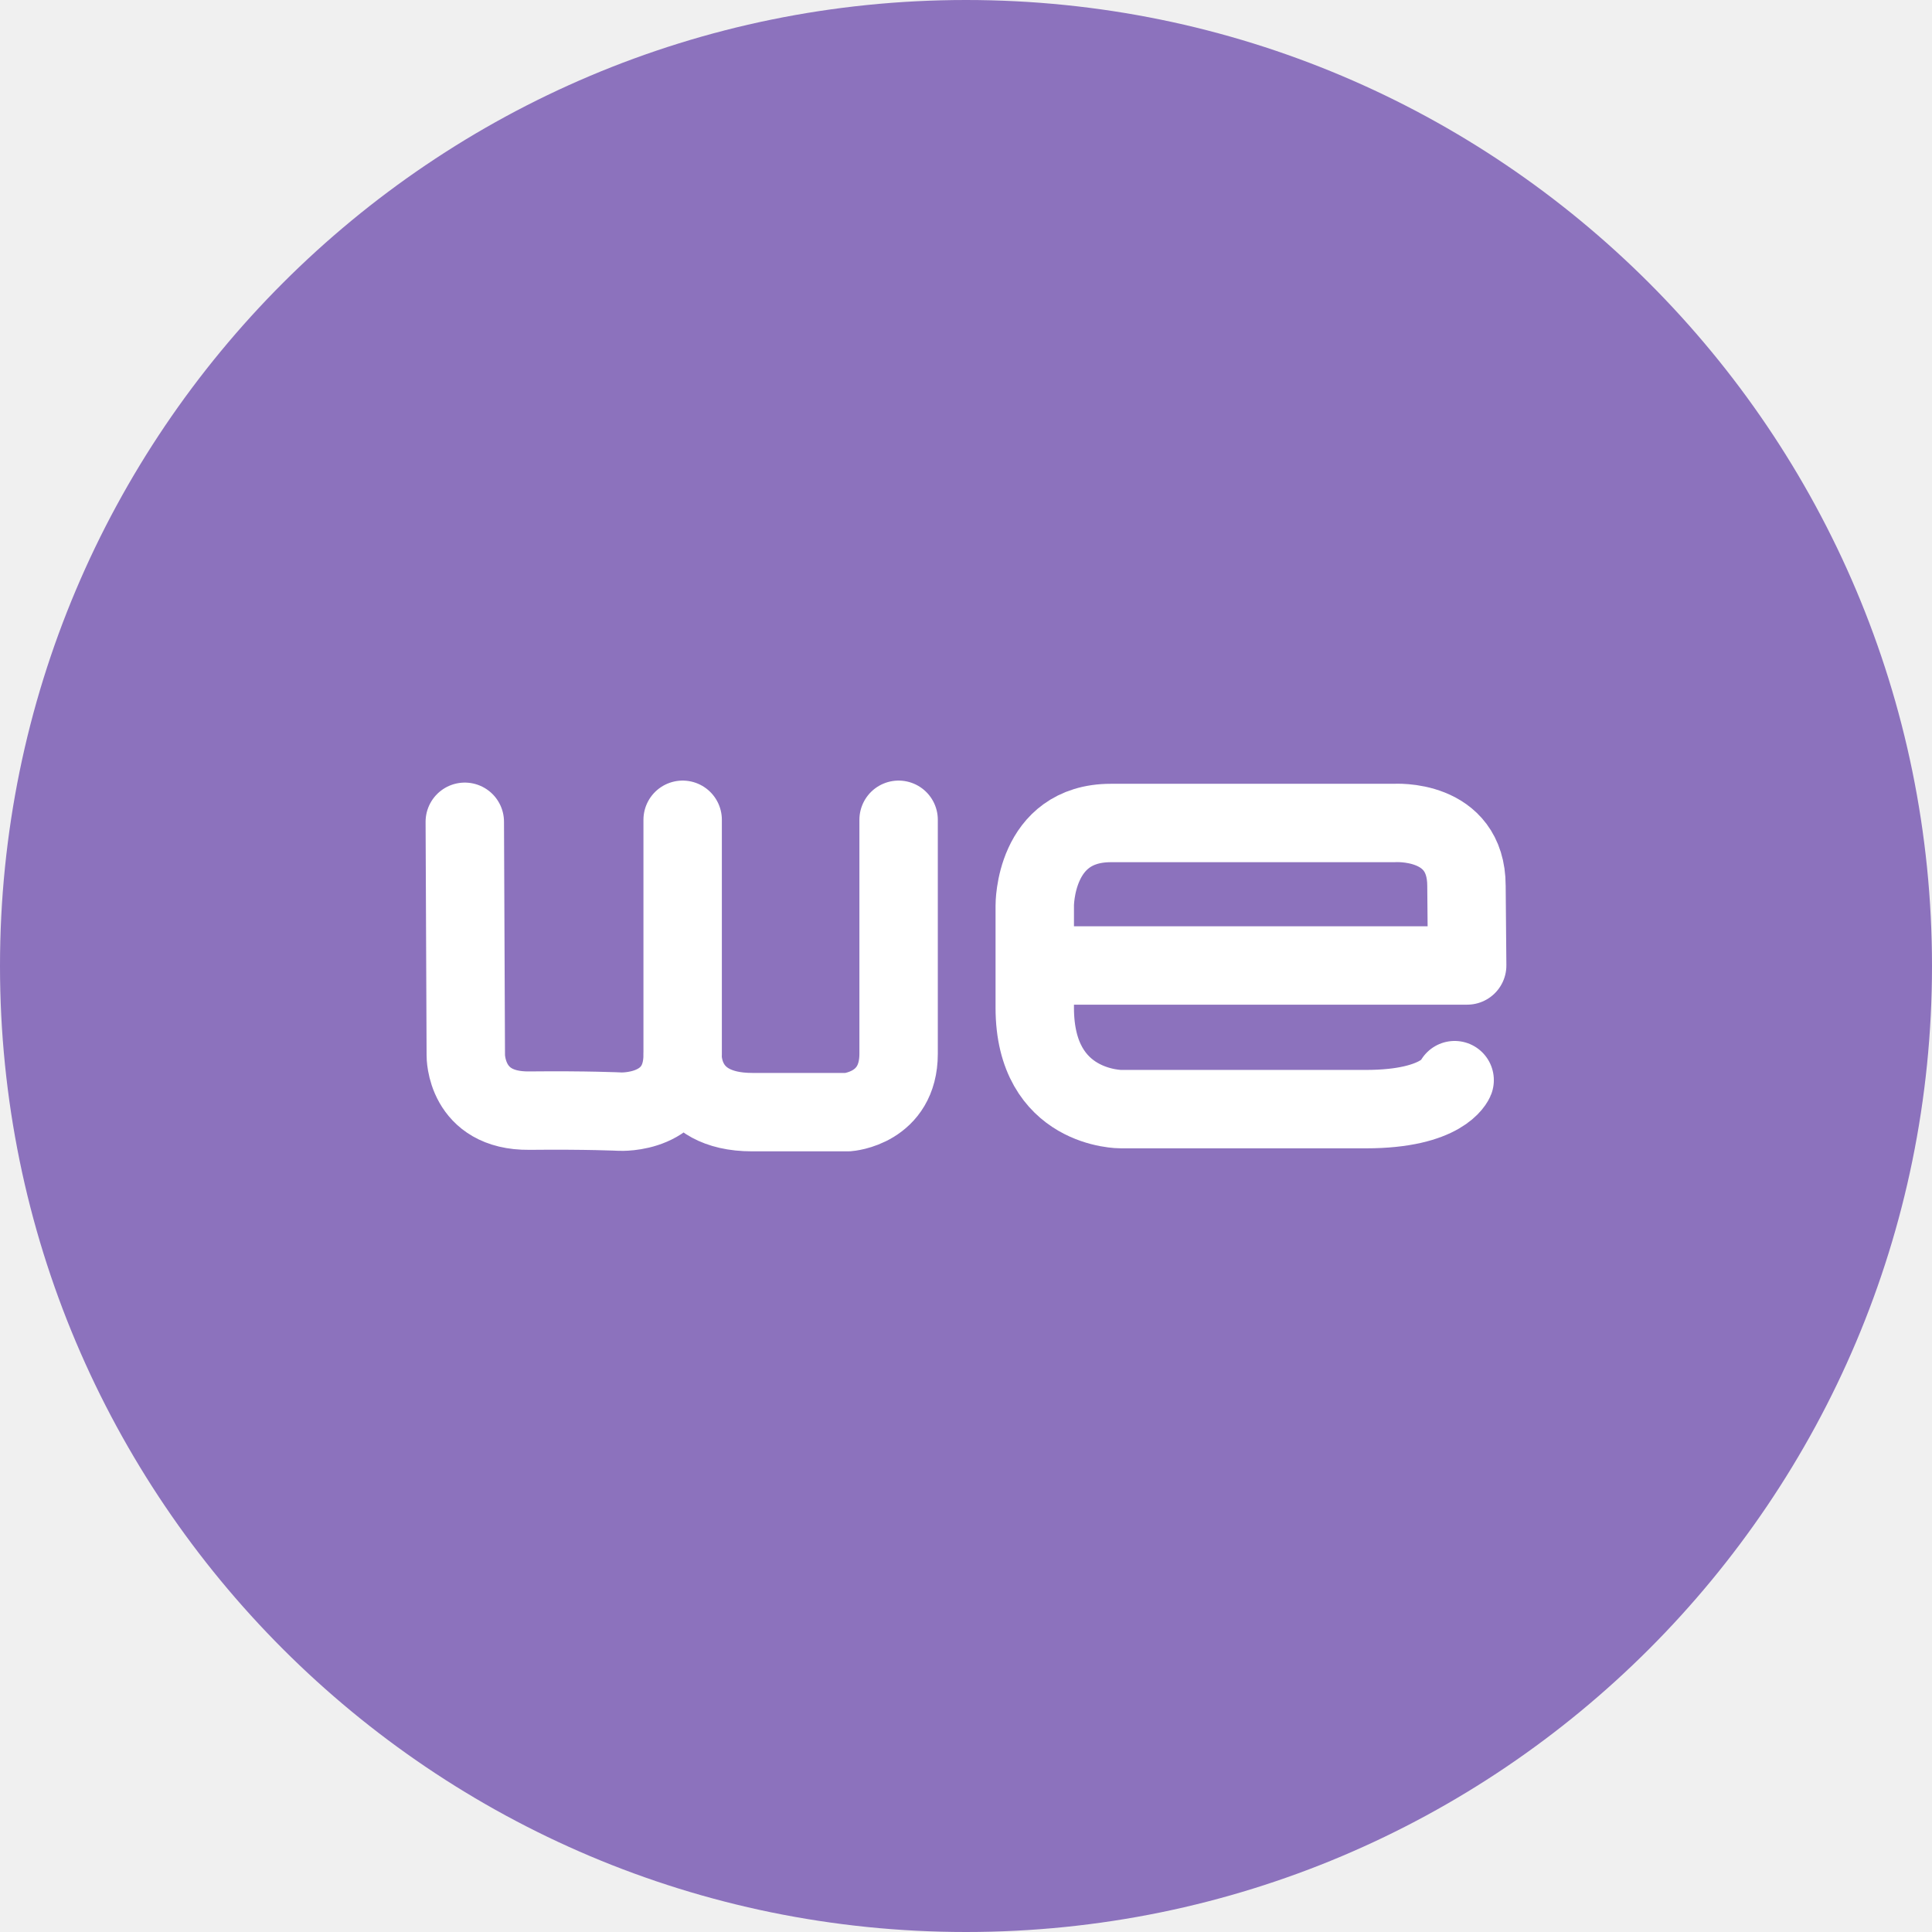
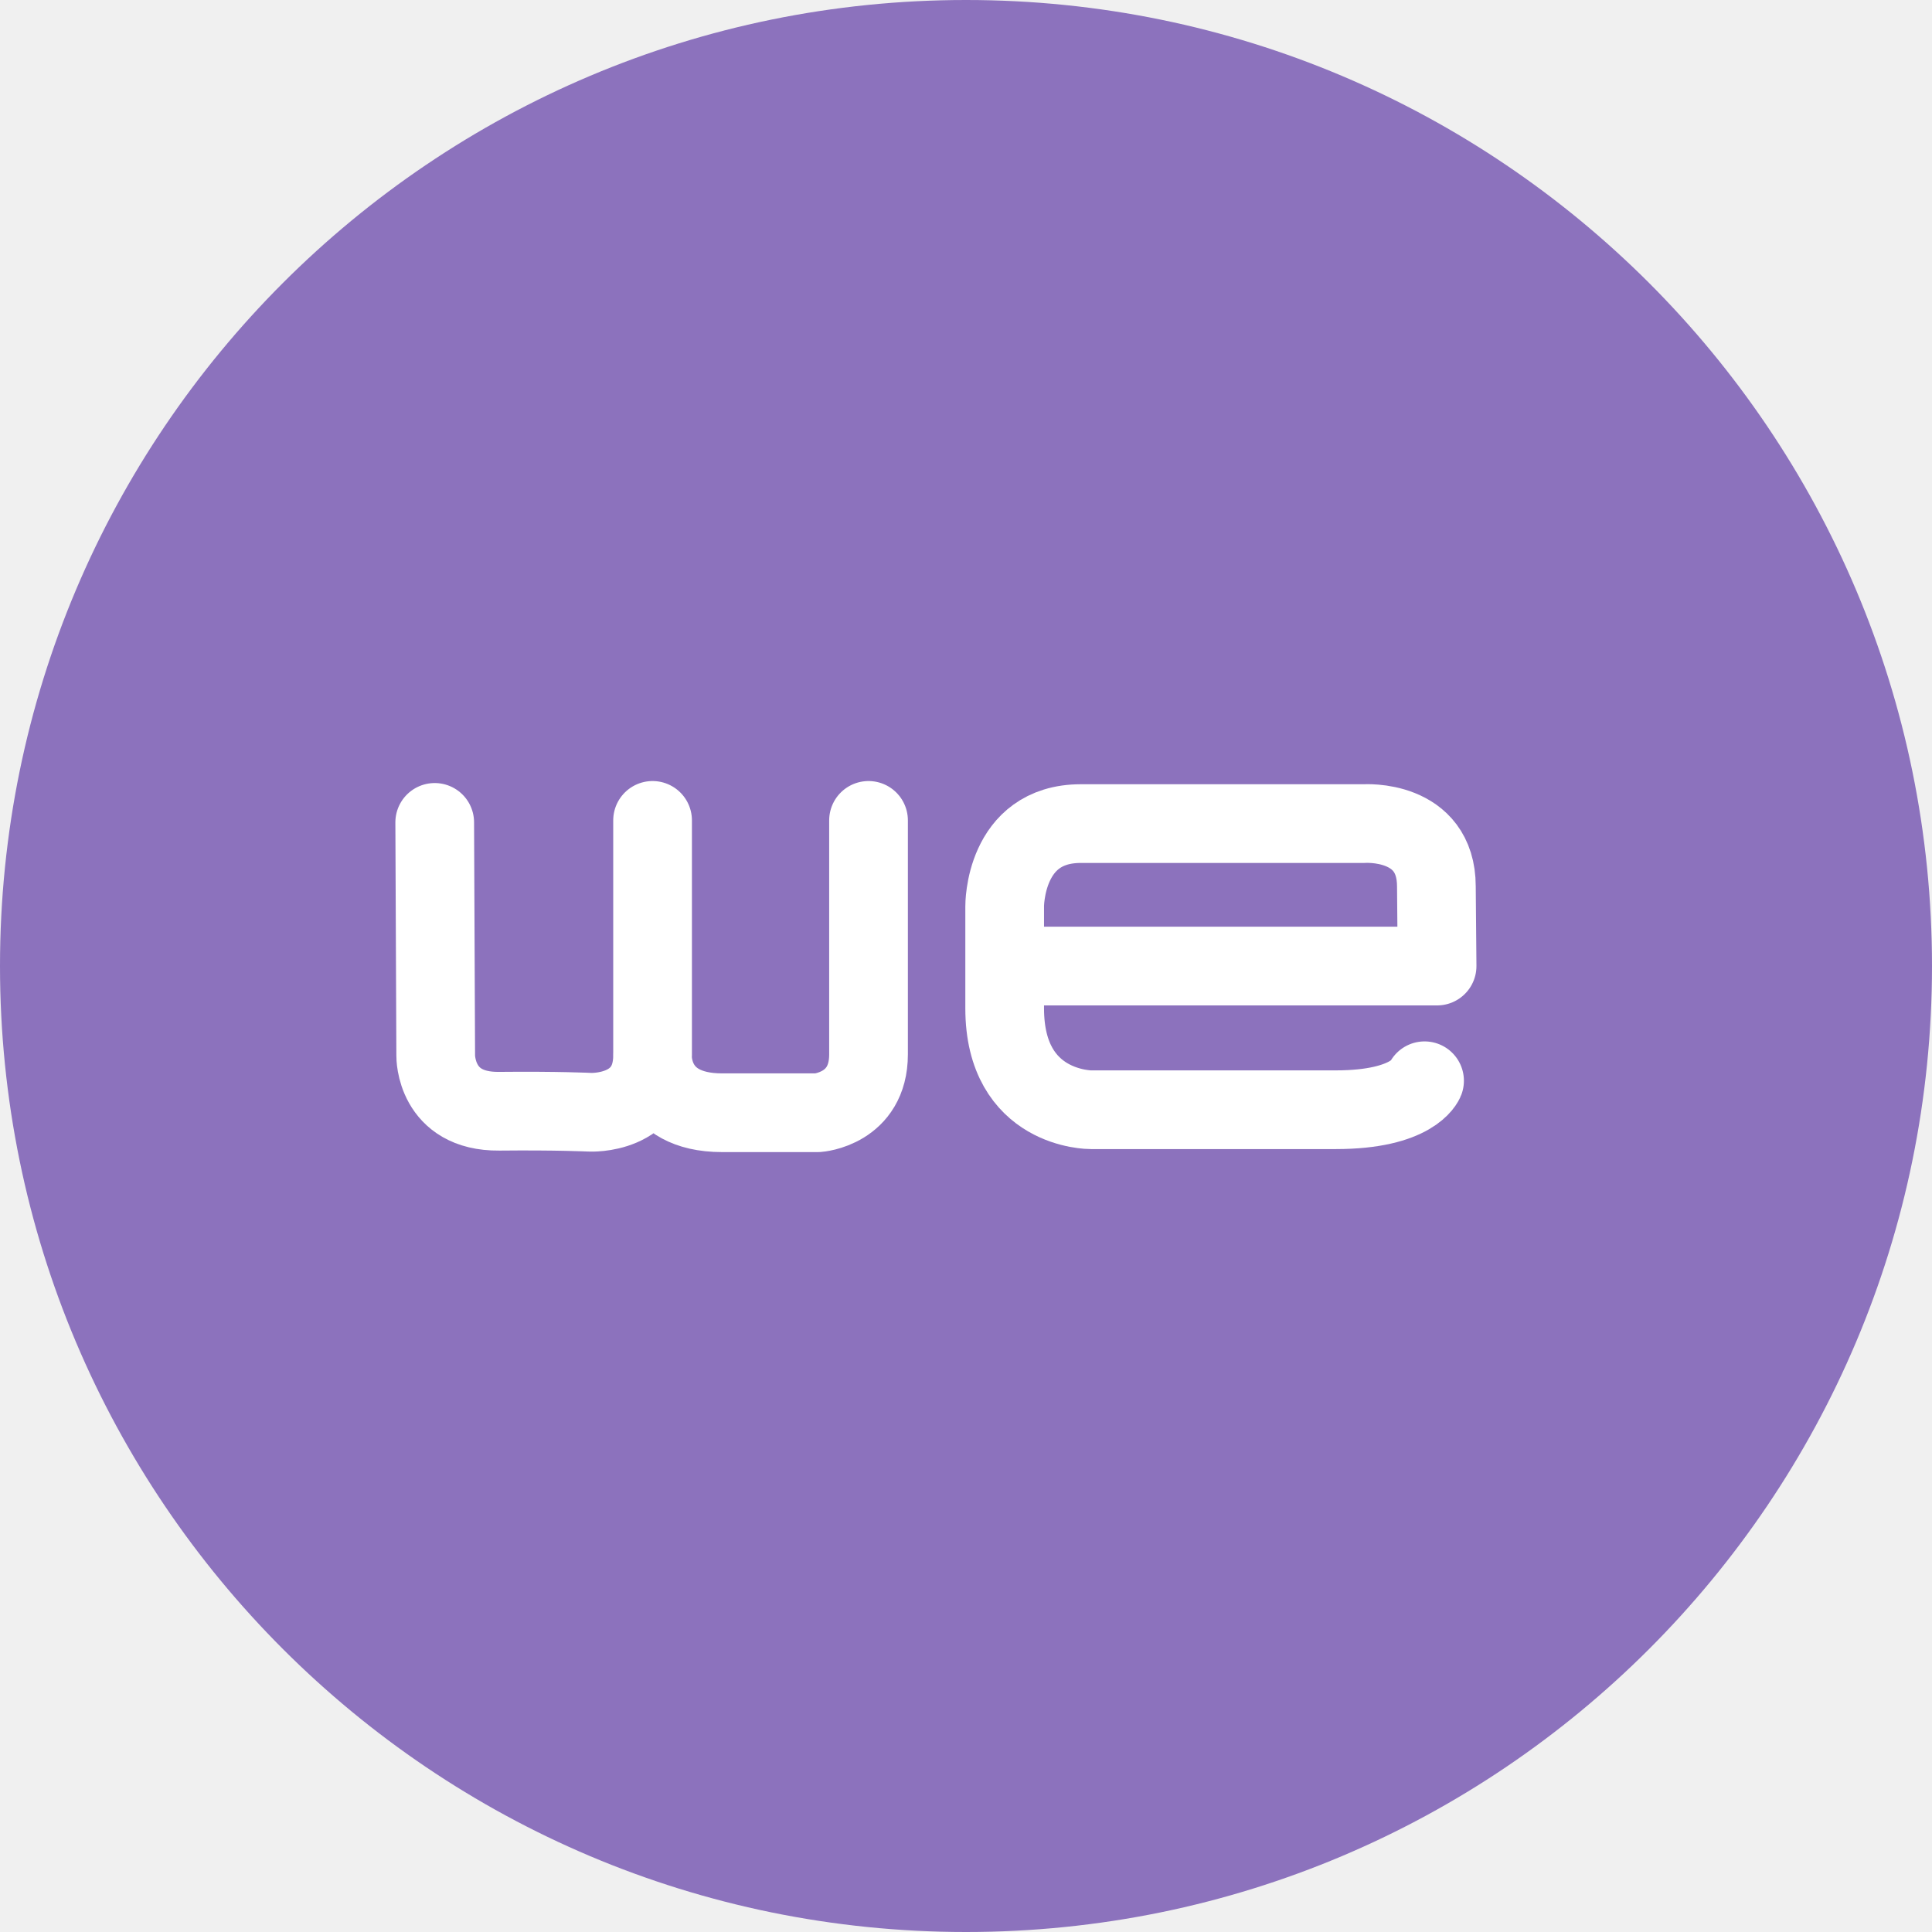
- <svg xmlns="http://www.w3.org/2000/svg" version="1.1" id="a" x="0px" y="0px" width="192px" height="192px" viewBox="0 0 192 192" style="enable-background:new 0 0 192 192;" xml:space="preserve">
+ <svg xmlns="http://www.w3.org/2000/svg" id="a" width="192" height="192" viewBox="0 0 192 192">
  <g id="b">
    <g id="c">
      <g id="d" transform="matrix(1.090909,0,0,1.090909,-8.727272,-8.727273)">
-         <circle id="e" style="fill:#8C72BD;" cx="96" cy="96" r="88" />
+         <circle id="e" cx="96" cy="96" r="88" style="fill:#8c72bd;" />
        <g id="f" transform="matrix(0.9133174,0,0,0.9133174,5.579848,8.37303)">
-           <path id="g" style="fill:none;stroke:#FFFFFF;stroke-width:7.821;stroke-linecap:round;stroke-linejoin:round;stroke-miterlimit:3.985;" d="      M70.73,104.8c0,0-0.31,5.72,6.95,5.72h9.54c0,0,5.06-0.36,5.06-5.82V81.36 M49.01,81.56l0.1,23.29c0,0-0.07,5.59,6.33,5.52      c5.82-0.06,9.06,0.1,9.06,0.1s6.24,0.32,6.24-5.68V81.36" />
-           <path id="h" style="fill:none;stroke:#FFFFFF;stroke-width:7.821;stroke-linecap:round;stroke-linejoin:round;stroke-miterlimit:3.985;" d="      M147.74,107.33c0,0-1.12,2.89-8.86,2.89h-24.42c0,0-8.6,0.07-8.6-10.11V89.92c0,0-0.07-8.24,7.59-8.24h28.25      c0,0,7.22-0.51,7.22,6.28l0.07,7.93h-43.05" />
+           <path id="g" d="M67.73,104.86s-.31,5.72,6.95,5.72h9.54s5.06-.36,5.06-5.82v-23.34m-43.27,.2l.1,23.29s-.07,5.59,6.33,5.52c5.82-.06,9.06,.1,9.06,.1,0,0,6.24,.32,6.24-5.68v-23.43" style="fill:none; stroke:#fff; stroke-linecap:round; stroke-linejoin:round; stroke-width:7.85px;" />
+           <path id="h" d="M144.74,107.39s-1.12,2.89-8.86,2.89h-24.42s-8.6,.07-8.6-10.11v-10.19s-.07-8.24,7.59-8.24h28.25s7.22-.51,7.22,6.28l.07,7.93h-43.05" style="fill:none; stroke:#fff; stroke-linecap:round; stroke-linejoin:round; stroke-width:7.85px;" />
        </g>
      </g>
    </g>
  </g>
-   <g id="i">
- </g>
+   <g id="i" />
</svg>
